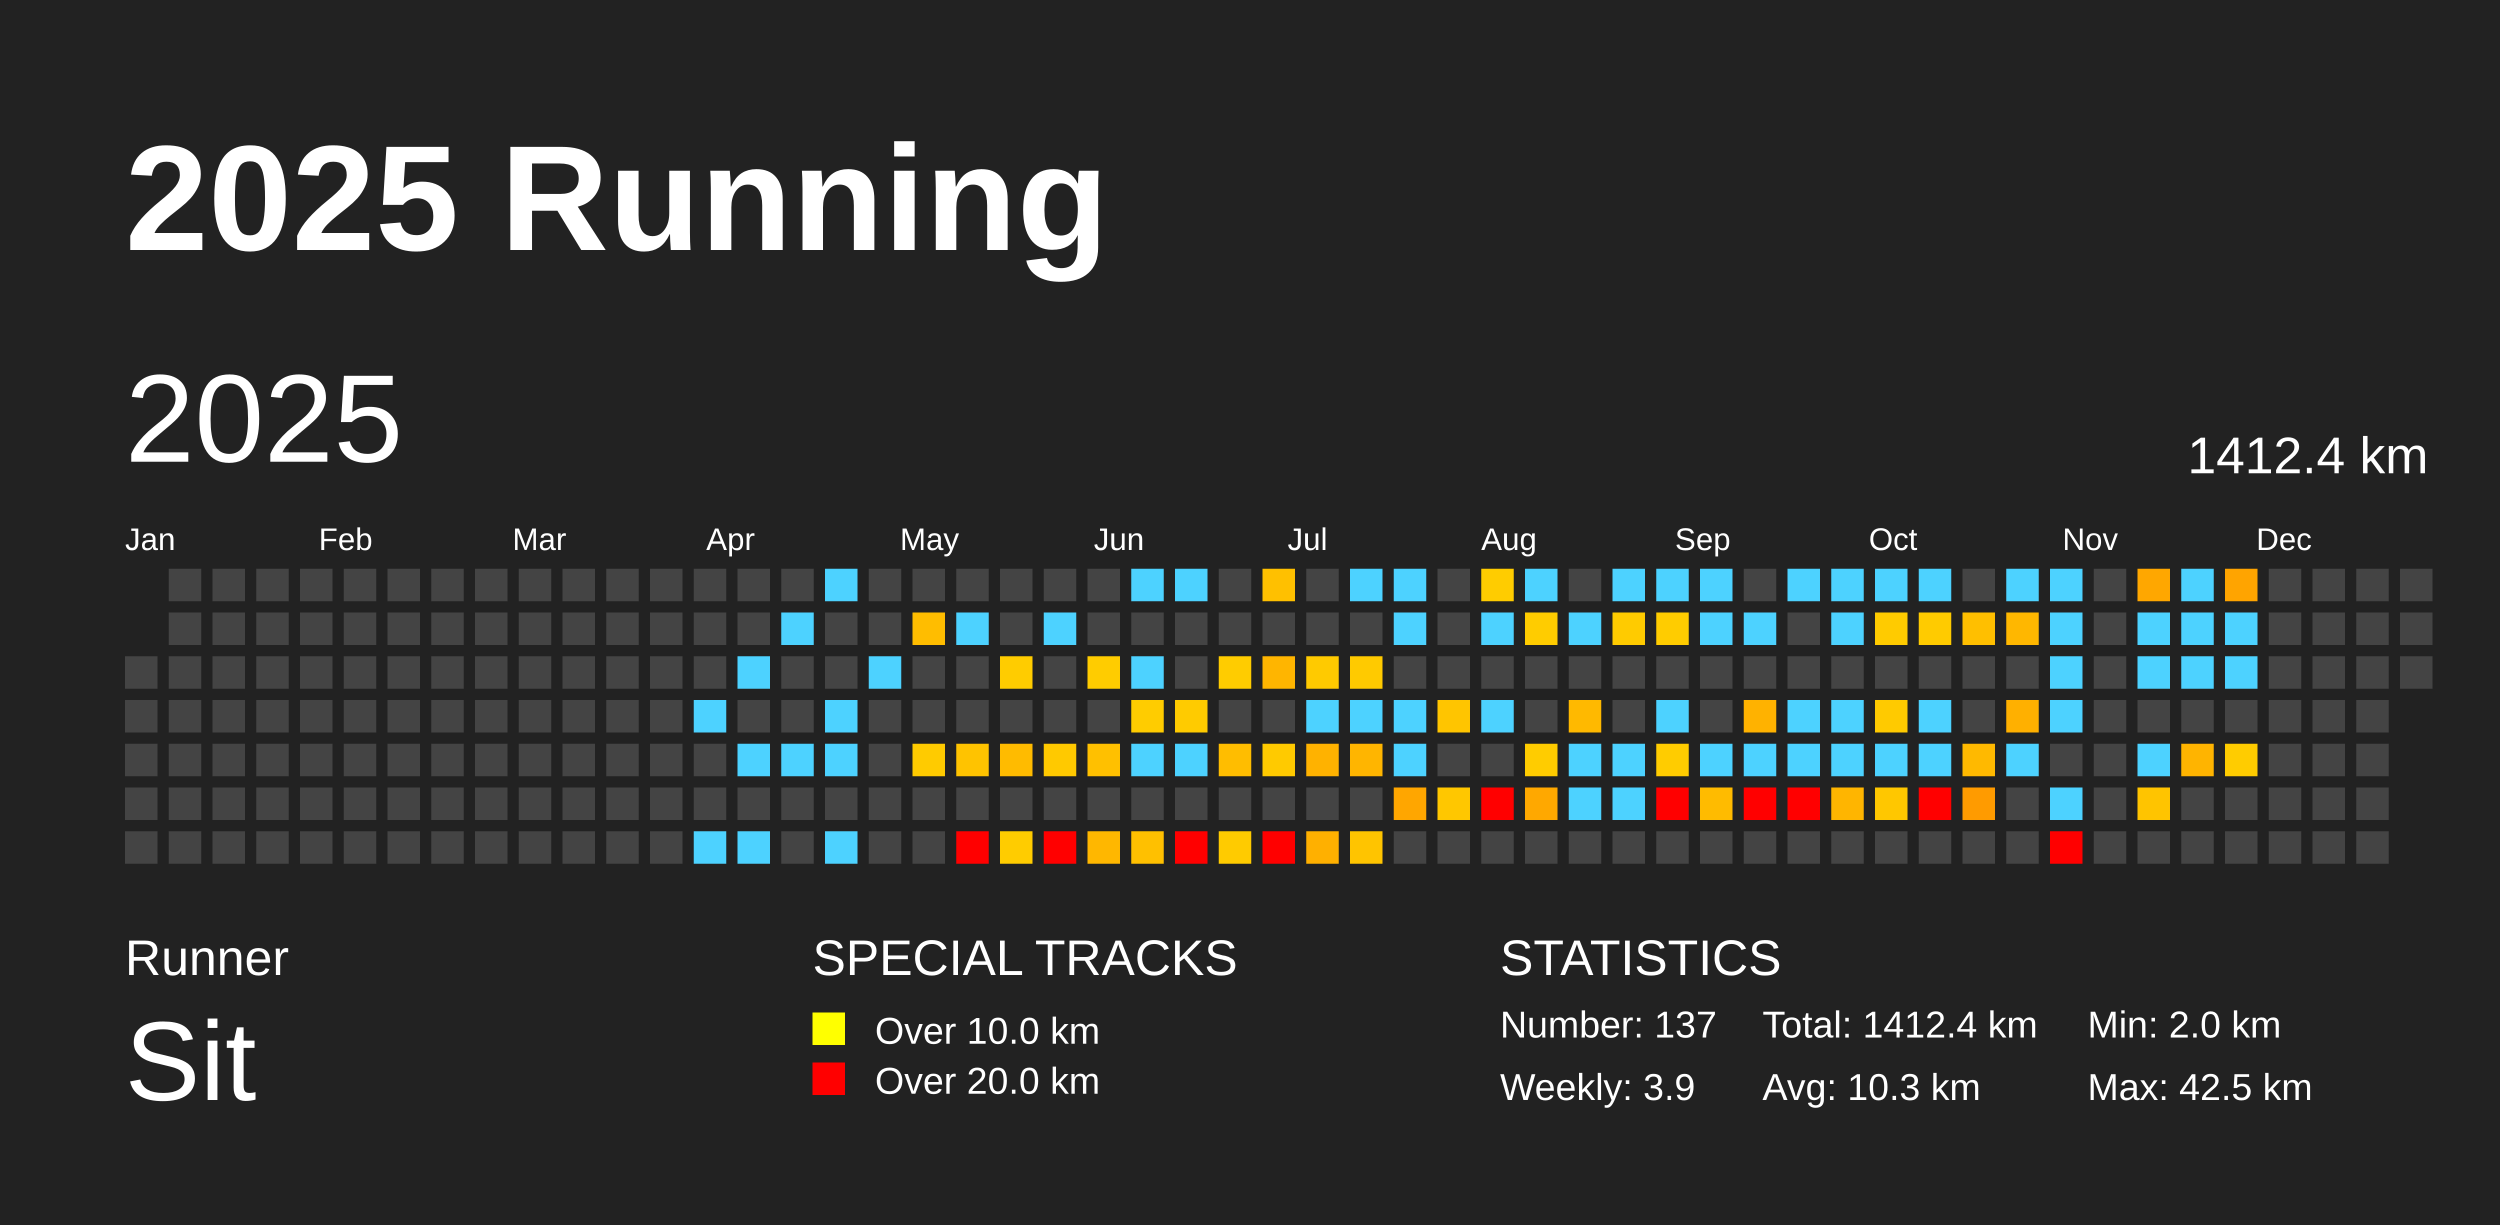
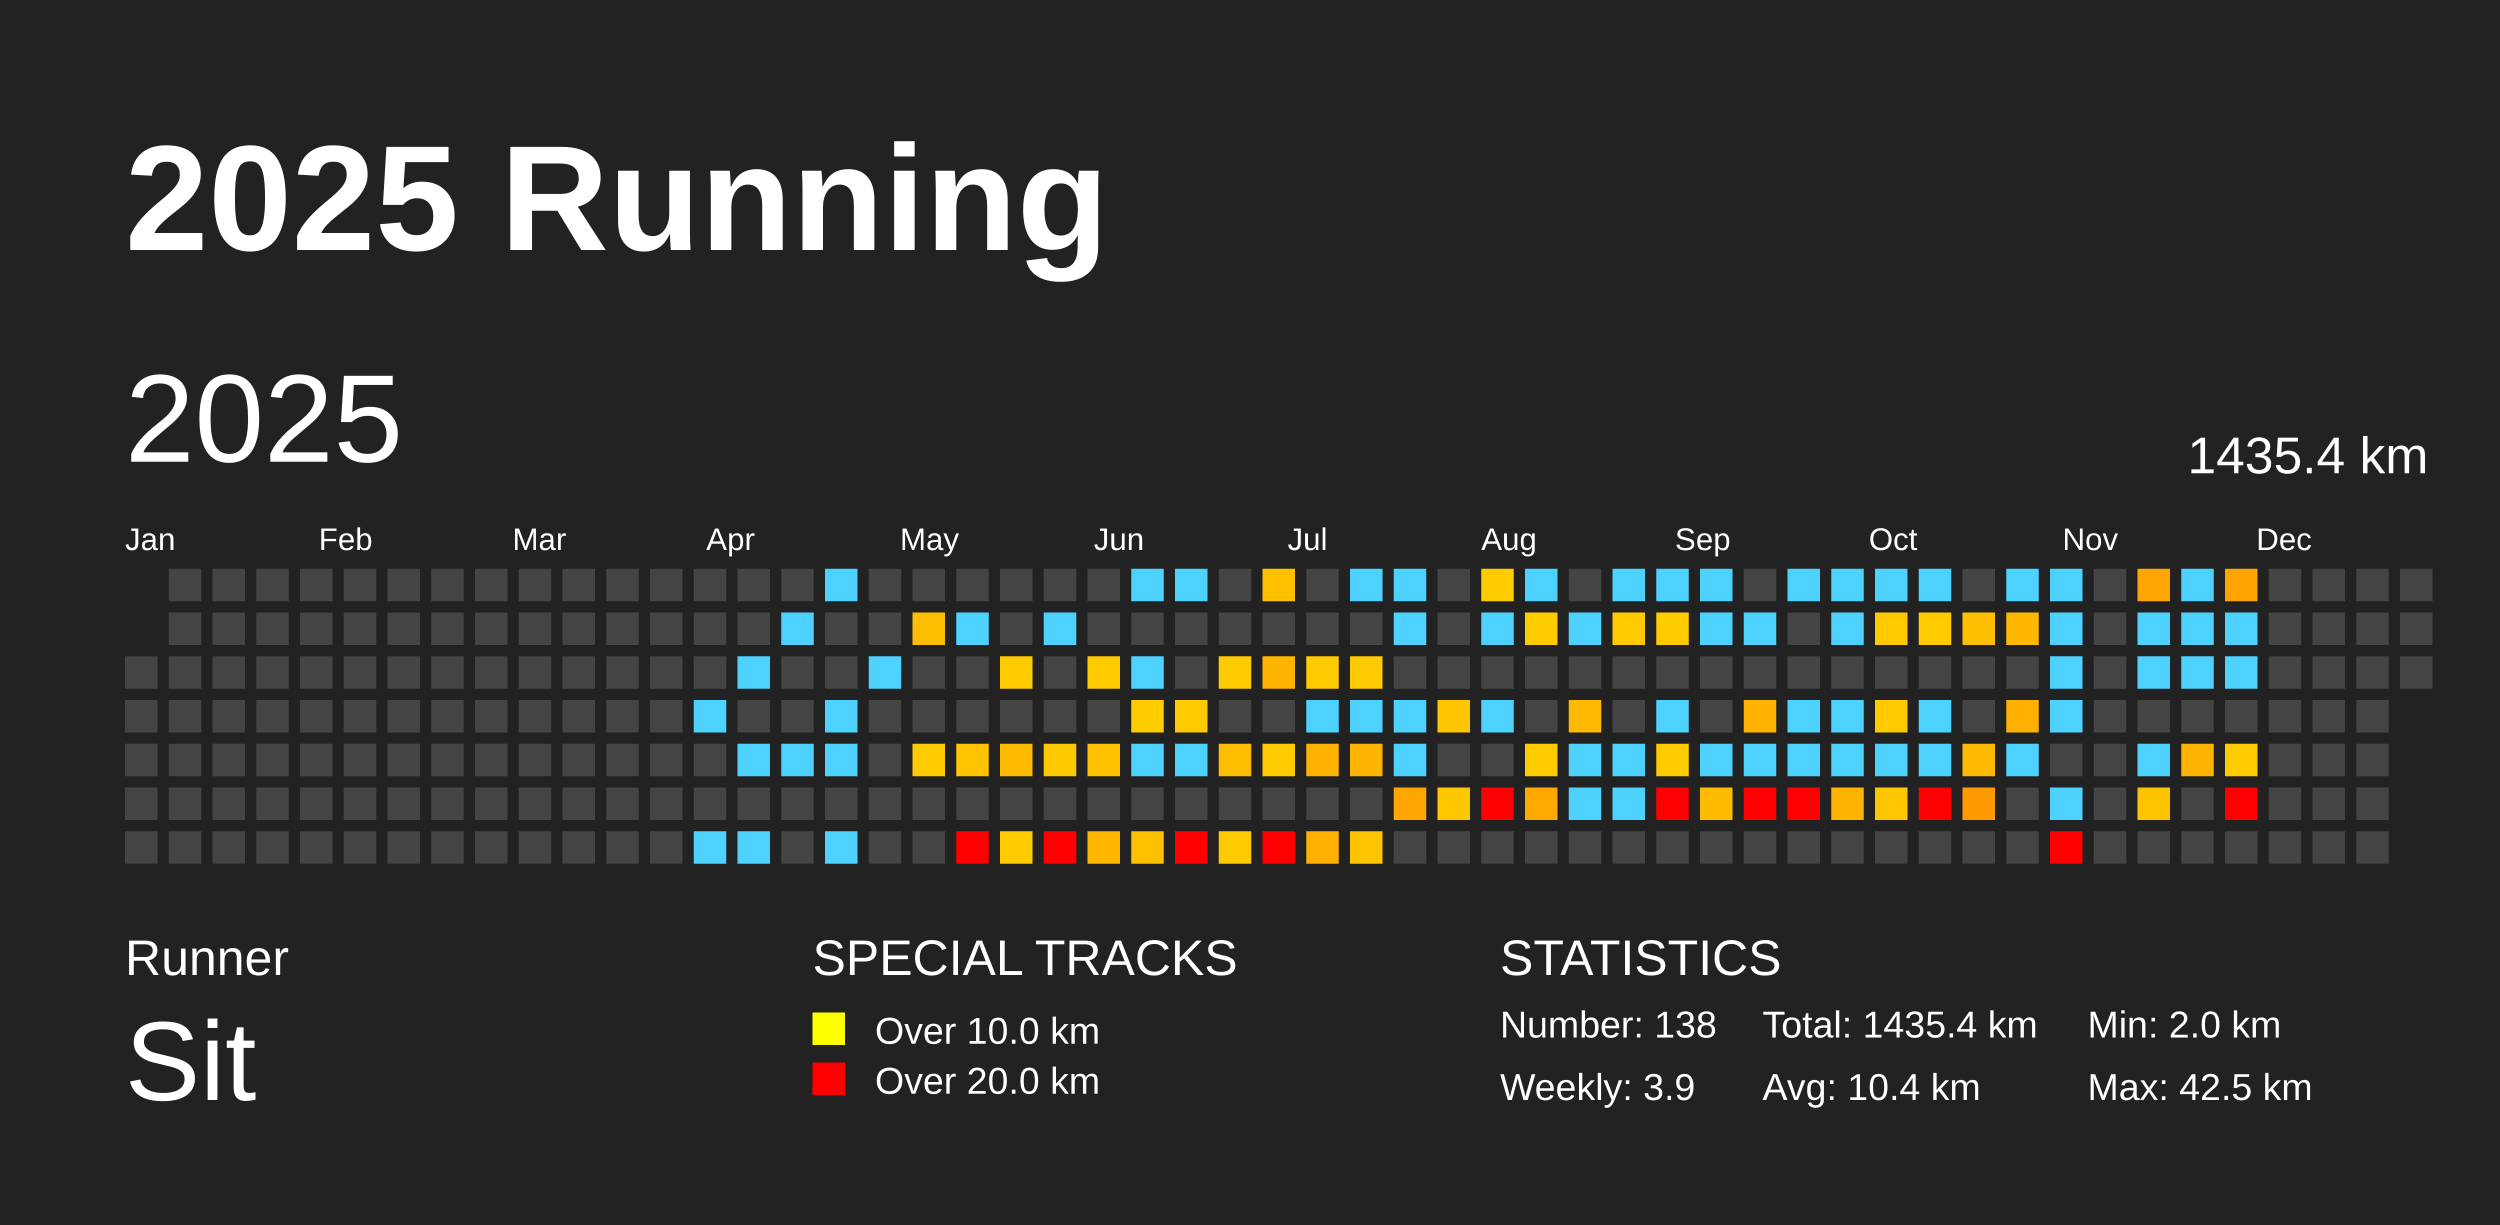
<svg xmlns="http://www.w3.org/2000/svg" baseProfile="full" height="98mm" version="1.1" viewBox="0,0,200,98" width="200mm">
  <defs />
  <rect fill="#222222" height="98" width="200" x="0" y="0" />
  <text fill="#FFFFFF" style="font-size:12px; font-family:Arial; font-weight:bold;" x="10" y="20">2025 Running</text>
  <text fill="#FFFFFF" style="font-size:4px; font-family:Arial" x="10" y="78">Runner</text>
  <text fill="#FFFFFF" style="font-size:9px; font-family:Arial" x="10" y="88">Sit</text>
  <text fill="#FFFFFF" style="font-size:4px; font-family:Arial" x="65" y="78">SPECIAL TRACKS</text>
  <rect fill="yellow" height="2.6" width="2.6" x="65" y="81" />
  <text fill="#FFFFFF" style="font-size:3px; font-family:Arial" x="70" y="83.5">Over 10.0 km</text>
  <rect fill="red" height="2.6" width="2.6" x="65" y="85" />
  <text fill="#FFFFFF" style="font-size:3px; font-family:Arial" x="70" y="87.5">Over 20.0 km</text>
  <text fill="#FFFFFF" style="font-size:4px; font-family:Arial" x="120" y="78">STATISTICS</text>
-   <text fill="#FFFFFF" style="font-size:3px; font-family:Arial" x="120" y="83">Number: 137</text>
+   <text fill="#FFFFFF" style="font-size:3px; font-family:Arial" x="120" y="83">Number: 138</text>
  <text fill="#FFFFFF" style="font-size:3px; font-family:Arial" x="120" y="88">Weekly: 3.9</text>
-   <text fill="#FFFFFF" style="font-size:3px; font-family:Arial" x="141" y="83">Total: 1412.4 km</text>
-   <text fill="#FFFFFF" style="font-size:3px; font-family:Arial" x="141" y="88">Avg: 10.3 km</text>
+   <text fill="#FFFFFF" style="font-size:3px; font-family:Arial" x="141" y="83">Total: 1435.4 km</text>
+   <text fill="#FFFFFF" style="font-size:3px; font-family:Arial" x="141" y="88">Avg: 10.4 km</text>
  <text fill="#FFFFFF" style="font-size:3px; font-family:Arial" x="167" y="83">Min: 2.0 km</text>
  <text fill="#FFFFFF" style="font-size:3px; font-family:Arial" x="167" y="88">Max: 42.5 km</text>
  <text dominant-baseline="hanging" fill="#FFFFFF" style="font-size:10.0px; font-family:Arial;" x="10" y="30">2025</text>
-   <text dominant-baseline="hanging" fill="#FFFFFF" style="font-size:4.125px; font-family:Arial;" x="175" y="35">1412.4 km</text>
+   <text dominant-baseline="hanging" fill="#FFFFFF" style="font-size:4.125px; font-family:Arial;" x="175" y="35">1435.4 km</text>
  <text fill="#FFFFFF" style="font-size:2.5px; font-family:Arial" x="10.0" y="44">Jan</text>
  <text fill="#FFFFFF" style="font-size:2.5px; font-family:Arial" x="25.5" y="44">Feb</text>
  <text fill="#FFFFFF" style="font-size:2.5px; font-family:Arial" x="41.0" y="44">Mar</text>
  <text fill="#FFFFFF" style="font-size:2.5px; font-family:Arial" x="56.5" y="44">Apr</text>
  <text fill="#FFFFFF" style="font-size:2.5px; font-family:Arial" x="72.0" y="44">May</text>
  <text fill="#FFFFFF" style="font-size:2.5px; font-family:Arial" x="87.5" y="44">Jun</text>
  <text fill="#FFFFFF" style="font-size:2.5px; font-family:Arial" x="103.0" y="44">Jul</text>
  <text fill="#FFFFFF" style="font-size:2.5px; font-family:Arial" x="118.5" y="44">Aug</text>
  <text fill="#FFFFFF" style="font-size:2.5px; font-family:Arial" x="134.0" y="44">Sep</text>
  <text fill="#FFFFFF" style="font-size:2.5px; font-family:Arial" x="149.5" y="44">Oct</text>
  <text fill="#FFFFFF" style="font-size:2.5px; font-family:Arial" x="165.0" y="44">Nov</text>
  <text fill="#FFFFFF" style="font-size:2.5px; font-family:Arial" x="180.5" y="44">Dec</text>
  <rect fill="#444444" height="2.6" width="2.6" x="10.0" y="52.5" />
  <rect fill="#444444" height="2.6" width="2.6" x="10.0" y="56.0" />
  <rect fill="#444444" height="2.6" width="2.6" x="10.0" y="59.5" />
  <rect fill="#444444" height="2.6" width="2.6" x="10.0" y="63.0" />
  <rect fill="#444444" height="2.6" width="2.6" x="10.0" y="66.5" />
  <rect fill="#444444" height="2.6" width="2.6" x="13.5" y="45.5" />
  <rect fill="#444444" height="2.6" width="2.6" x="13.5" y="49.0" />
  <rect fill="#444444" height="2.6" width="2.6" x="13.5" y="52.5" />
  <rect fill="#444444" height="2.6" width="2.6" x="13.5" y="56.0" />
  <rect fill="#444444" height="2.6" width="2.6" x="13.5" y="59.5" />
  <rect fill="#444444" height="2.6" width="2.6" x="13.5" y="63.0" />
  <rect fill="#444444" height="2.6" width="2.6" x="13.5" y="66.5" />
  <rect fill="#444444" height="2.6" width="2.6" x="17.0" y="45.5" />
  <rect fill="#444444" height="2.6" width="2.6" x="17.0" y="49.0" />
  <rect fill="#444444" height="2.6" width="2.6" x="17.0" y="52.5" />
  <rect fill="#444444" height="2.6" width="2.6" x="17.0" y="56.0" />
  <rect fill="#444444" height="2.6" width="2.6" x="17.0" y="59.5" />
  <rect fill="#444444" height="2.6" width="2.6" x="17.0" y="63.0" />
  <rect fill="#444444" height="2.6" width="2.6" x="17.0" y="66.5" />
  <rect fill="#444444" height="2.6" width="2.6" x="20.5" y="45.5" />
  <rect fill="#444444" height="2.6" width="2.6" x="20.5" y="49.0" />
  <rect fill="#444444" height="2.6" width="2.6" x="20.5" y="52.5" />
  <rect fill="#444444" height="2.6" width="2.6" x="20.5" y="56.0" />
  <rect fill="#444444" height="2.6" width="2.6" x="20.5" y="59.5" />
  <rect fill="#444444" height="2.6" width="2.6" x="20.5" y="63.0" />
  <rect fill="#444444" height="2.6" width="2.6" x="20.5" y="66.5" />
  <rect fill="#444444" height="2.6" width="2.6" x="24.0" y="45.5" />
  <rect fill="#444444" height="2.6" width="2.6" x="24.0" y="49.0" />
  <rect fill="#444444" height="2.6" width="2.6" x="24.0" y="52.5" />
  <rect fill="#444444" height="2.6" width="2.6" x="24.0" y="56.0" />
  <rect fill="#444444" height="2.6" width="2.6" x="24.0" y="59.5" />
  <rect fill="#444444" height="2.6" width="2.6" x="24.0" y="63.0" />
  <rect fill="#444444" height="2.6" width="2.6" x="24.0" y="66.5" />
  <rect fill="#444444" height="2.6" width="2.6" x="27.5" y="45.5" />
  <rect fill="#444444" height="2.6" width="2.6" x="27.5" y="49.0" />
  <rect fill="#444444" height="2.6" width="2.6" x="27.5" y="52.5" />
  <rect fill="#444444" height="2.6" width="2.6" x="27.5" y="56.0" />
  <rect fill="#444444" height="2.6" width="2.6" x="27.5" y="59.5" />
  <rect fill="#444444" height="2.6" width="2.6" x="27.5" y="63.0" />
  <rect fill="#444444" height="2.6" width="2.6" x="27.5" y="66.5" />
  <rect fill="#444444" height="2.6" width="2.6" x="31.0" y="45.5" />
  <rect fill="#444444" height="2.6" width="2.6" x="31.0" y="49.0" />
  <rect fill="#444444" height="2.6" width="2.6" x="31.0" y="52.5" />
  <rect fill="#444444" height="2.6" width="2.6" x="31.0" y="56.0" />
  <rect fill="#444444" height="2.6" width="2.6" x="31.0" y="59.5" />
  <rect fill="#444444" height="2.6" width="2.6" x="31.0" y="63.0" />
  <rect fill="#444444" height="2.6" width="2.6" x="31.0" y="66.5" />
  <rect fill="#444444" height="2.6" width="2.6" x="34.5" y="45.5" />
  <rect fill="#444444" height="2.6" width="2.6" x="34.5" y="49.0" />
  <rect fill="#444444" height="2.6" width="2.6" x="34.5" y="52.5" />
  <rect fill="#444444" height="2.6" width="2.6" x="34.5" y="56.0" />
  <rect fill="#444444" height="2.6" width="2.6" x="34.5" y="59.5" />
  <rect fill="#444444" height="2.6" width="2.6" x="34.5" y="63.0" />
  <rect fill="#444444" height="2.6" width="2.6" x="34.5" y="66.5" />
  <rect fill="#444444" height="2.6" width="2.6" x="38.0" y="45.5" />
  <rect fill="#444444" height="2.6" width="2.6" x="38.0" y="49.0" />
  <rect fill="#444444" height="2.6" width="2.6" x="38.0" y="52.5" />
  <rect fill="#444444" height="2.6" width="2.6" x="38.0" y="56.0" />
  <rect fill="#444444" height="2.6" width="2.6" x="38.0" y="59.5" />
  <rect fill="#444444" height="2.6" width="2.6" x="38.0" y="63.0" />
  <rect fill="#444444" height="2.6" width="2.6" x="38.0" y="66.5" />
  <rect fill="#444444" height="2.6" width="2.6" x="41.5" y="45.5" />
  <rect fill="#444444" height="2.6" width="2.6" x="41.5" y="49.0" />
  <rect fill="#444444" height="2.6" width="2.6" x="41.5" y="52.5" />
  <rect fill="#444444" height="2.6" width="2.6" x="41.5" y="56.0" />
  <rect fill="#444444" height="2.6" width="2.6" x="41.5" y="59.5" />
  <rect fill="#444444" height="2.6" width="2.6" x="41.5" y="63.0" />
  <rect fill="#444444" height="2.6" width="2.6" x="41.5" y="66.5" />
  <rect fill="#444444" height="2.6" width="2.6" x="45.0" y="45.5" />
  <rect fill="#444444" height="2.6" width="2.6" x="45.0" y="49.0" />
  <rect fill="#444444" height="2.6" width="2.6" x="45.0" y="52.5" />
  <rect fill="#444444" height="2.6" width="2.6" x="45.0" y="56.0" />
  <rect fill="#444444" height="2.6" width="2.6" x="45.0" y="59.5" />
  <rect fill="#444444" height="2.6" width="2.6" x="45.0" y="63.0" />
  <rect fill="#444444" height="2.6" width="2.6" x="45.0" y="66.5" />
  <rect fill="#444444" height="2.6" width="2.6" x="48.5" y="45.5" />
  <rect fill="#444444" height="2.6" width="2.6" x="48.5" y="49.0" />
  <rect fill="#444444" height="2.6" width="2.6" x="48.5" y="52.5" />
  <rect fill="#444444" height="2.6" width="2.6" x="48.5" y="56.0" />
  <rect fill="#444444" height="2.6" width="2.6" x="48.5" y="59.5" />
  <rect fill="#444444" height="2.6" width="2.6" x="48.5" y="63.0" />
  <rect fill="#444444" height="2.6" width="2.6" x="48.5" y="66.5" />
  <rect fill="#444444" height="2.6" width="2.6" x="52.0" y="45.5" />
  <rect fill="#444444" height="2.6" width="2.6" x="52.0" y="49.0" />
  <rect fill="#444444" height="2.6" width="2.6" x="52.0" y="52.5" />
  <rect fill="#444444" height="2.6" width="2.6" x="52.0" y="56.0" />
  <rect fill="#444444" height="2.6" width="2.6" x="52.0" y="59.5" />
  <rect fill="#444444" height="2.6" width="2.6" x="52.0" y="63.0" />
  <rect fill="#444444" height="2.6" width="2.6" x="52.0" y="66.5" />
  <rect fill="#444444" height="2.6" width="2.6" x="55.5" y="45.5" />
  <rect fill="#444444" height="2.6" width="2.6" x="55.5" y="49.0" />
  <rect fill="#444444" height="2.6" width="2.6" x="55.5" y="52.5" />
  <rect fill="#4dd2ff" height="2.6" width="2.6" x="55.5" y="56.0" />
  <rect fill="#444444" height="2.6" width="2.6" x="55.5" y="59.5" />
  <rect fill="#444444" height="2.6" width="2.6" x="55.5" y="63.0" />
  <rect fill="#4dd2ff" height="2.6" width="2.6" x="55.5" y="66.5" />
  <rect fill="#444444" height="2.6" width="2.6" x="59.0" y="45.5" />
  <rect fill="#444444" height="2.6" width="2.6" x="59.0" y="49.0" />
  <rect fill="#4dd2ff" height="2.6" width="2.6" x="59.0" y="52.5" />
  <rect fill="#444444" height="2.6" width="2.6" x="59.0" y="56.0" />
  <rect fill="#4dd2ff" height="2.6" width="2.6" x="59.0" y="59.5" />
  <rect fill="#444444" height="2.6" width="2.6" x="59.0" y="63.0" />
  <rect fill="#4dd2ff" height="2.6" width="2.6" x="59.0" y="66.5" />
  <rect fill="#444444" height="2.6" width="2.6" x="62.5" y="45.5" />
  <rect fill="#4dd2ff" height="2.6" width="2.6" x="62.5" y="49.0" />
  <rect fill="#444444" height="2.6" width="2.6" x="62.5" y="52.5" />
  <rect fill="#444444" height="2.6" width="2.6" x="62.5" y="56.0" />
  <rect fill="#4dd2ff" height="2.6" width="2.6" x="62.5" y="59.5" />
  <rect fill="#444444" height="2.6" width="2.6" x="62.5" y="63.0" />
  <rect fill="#444444" height="2.6" width="2.6" x="62.5" y="66.5" />
  <rect fill="#4dd2ff" height="2.6" width="2.6" x="66.0" y="45.5" />
  <rect fill="#444444" height="2.6" width="2.6" x="66.0" y="49.0" />
  <rect fill="#444444" height="2.6" width="2.6" x="66.0" y="52.5" />
  <rect fill="#4dd2ff" height="2.6" width="2.6" x="66.0" y="56.0" />
  <rect fill="#4dd2ff" height="2.6" width="2.6" x="66.0" y="59.5" />
  <rect fill="#444444" height="2.6" width="2.6" x="66.0" y="63.0" />
  <rect fill="#4dd2ff" height="2.6" width="2.6" x="66.0" y="66.5" />
  <rect fill="#444444" height="2.6" width="2.6" x="69.5" y="45.5" />
  <rect fill="#444444" height="2.6" width="2.6" x="69.5" y="49.0" />
  <rect fill="#4dd2ff" height="2.6" width="2.6" x="69.5" y="52.5" />
  <rect fill="#444444" height="2.6" width="2.6" x="69.5" y="56.0" />
  <rect fill="#444444" height="2.6" width="2.6" x="69.5" y="59.5" />
  <rect fill="#444444" height="2.6" width="2.6" x="69.5" y="63.0" />
  <rect fill="#444444" height="2.6" width="2.6" x="69.5" y="66.5" />
  <rect fill="#444444" height="2.6" width="2.6" x="73.0" y="45.5" />
  <rect fill="#ffbd00" height="2.6" width="2.6" x="73.0" y="49.0" />
  <rect fill="#444444" height="2.6" width="2.6" x="73.0" y="52.5" />
  <rect fill="#444444" height="2.6" width="2.6" x="73.0" y="56.0" />
  <rect fill="#ffcb00" height="2.6" width="2.6" x="73.0" y="59.5" />
  <rect fill="#444444" height="2.6" width="2.6" x="73.0" y="63.0" />
  <rect fill="#444444" height="2.6" width="2.6" x="73.0" y="66.5" />
  <rect fill="#444444" height="2.6" width="2.6" x="76.5" y="45.5" />
  <rect fill="#4dd2ff" height="2.6" width="2.6" x="76.5" y="49.0" />
  <rect fill="#444444" height="2.6" width="2.6" x="76.5" y="52.5" />
  <rect fill="#444444" height="2.6" width="2.6" x="76.5" y="56.0" />
  <rect fill="#ffc300" height="2.6" width="2.6" x="76.5" y="59.5" />
  <rect fill="#444444" height="2.6" width="2.6" x="76.5" y="63.0" />
  <rect fill="red" height="2.6" width="2.6" x="76.5" y="66.5" />
  <rect fill="#444444" height="2.6" width="2.6" x="80.0" y="45.5" />
  <rect fill="#444444" height="2.6" width="2.6" x="80.0" y="49.0" />
  <rect fill="#ffcc00" height="2.6" width="2.6" x="80.0" y="52.5" />
  <rect fill="#444444" height="2.6" width="2.6" x="80.0" y="56.0" />
  <rect fill="#ffbb00" height="2.6" width="2.6" x="80.0" y="59.5" />
  <rect fill="#444444" height="2.6" width="2.6" x="80.0" y="63.0" />
  <rect fill="#ffcc00" height="2.6" width="2.6" x="80.0" y="66.5" />
  <rect fill="#444444" height="2.6" width="2.6" x="83.5" y="45.5" />
  <rect fill="#4dd2ff" height="2.6" width="2.6" x="83.5" y="49.0" />
  <rect fill="#444444" height="2.6" width="2.6" x="83.5" y="52.5" />
  <rect fill="#444444" height="2.6" width="2.6" x="83.5" y="56.0" />
  <rect fill="#ffc900" height="2.6" width="2.6" x="83.5" y="59.5" />
  <rect fill="#444444" height="2.6" width="2.6" x="83.5" y="63.0" />
  <rect fill="red" height="2.6" width="2.6" x="83.5" y="66.5" />
  <rect fill="#444444" height="2.6" width="2.6" x="87.0" y="45.5" />
  <rect fill="#444444" height="2.6" width="2.6" x="87.0" y="49.0" />
  <rect fill="#ffcc00" height="2.6" width="2.6" x="87.0" y="52.5" />
  <rect fill="#444444" height="2.6" width="2.6" x="87.0" y="56.0" />
  <rect fill="#ffc000" height="2.6" width="2.6" x="87.0" y="59.5" />
  <rect fill="#444444" height="2.6" width="2.6" x="87.0" y="63.0" />
  <rect fill="#ffb700" height="2.6" width="2.6" x="87.0" y="66.5" />
  <rect fill="#4dd2ff" height="2.6" width="2.6" x="90.5" y="45.5" />
  <rect fill="#444444" height="2.6" width="2.6" x="90.5" y="49.0" />
  <rect fill="#4dd2ff" height="2.6" width="2.6" x="90.5" y="52.5" />
  <rect fill="#ffcc00" height="2.6" width="2.6" x="90.5" y="56.0" />
  <rect fill="#4dd2ff" height="2.6" width="2.6" x="90.5" y="59.5" />
  <rect fill="#444444" height="2.6" width="2.6" x="90.5" y="63.0" />
  <rect fill="#ffc000" height="2.6" width="2.6" x="90.5" y="66.5" />
  <rect fill="#4dd2ff" height="2.6" width="2.6" x="94.0" y="45.5" />
  <rect fill="#444444" height="2.6" width="2.6" x="94.0" y="49.0" />
  <rect fill="#444444" height="2.6" width="2.6" x="94.0" y="52.5" />
  <rect fill="#ffcb00" height="2.6" width="2.6" x="94.0" y="56.0" />
  <rect fill="#4dd2ff" height="2.6" width="2.6" x="94.0" y="59.5" />
  <rect fill="#444444" height="2.6" width="2.6" x="94.0" y="63.0" />
  <rect fill="red" height="2.6" width="2.6" x="94.0" y="66.5" />
  <rect fill="#444444" height="2.6" width="2.6" x="97.5" y="45.5" />
  <rect fill="#444444" height="2.6" width="2.6" x="97.5" y="49.0" />
  <rect fill="#ffcc00" height="2.6" width="2.6" x="97.5" y="52.5" />
  <rect fill="#444444" height="2.6" width="2.6" x="97.5" y="56.0" />
  <rect fill="#ffbd00" height="2.6" width="2.6" x="97.5" y="59.5" />
  <rect fill="#444444" height="2.6" width="2.6" x="97.5" y="63.0" />
  <rect fill="#ffcb00" height="2.6" width="2.6" x="97.5" y="66.5" />
  <rect fill="#ffc000" height="2.6" width="2.6" x="101.0" y="45.5" />
  <rect fill="#444444" height="2.6" width="2.6" x="101.0" y="49.0" />
  <rect fill="#ffb500" height="2.6" width="2.6" x="101.0" y="52.5" />
  <rect fill="#444444" height="2.6" width="2.6" x="101.0" y="56.0" />
  <rect fill="#ffca00" height="2.6" width="2.6" x="101.0" y="59.5" />
  <rect fill="#444444" height="2.6" width="2.6" x="101.0" y="63.0" />
  <rect fill="red" height="2.6" width="2.6" x="101.0" y="66.5" />
  <rect fill="#444444" height="2.6" width="2.6" x="104.5" y="45.5" />
  <rect fill="#444444" height="2.6" width="2.6" x="104.5" y="49.0" />
  <rect fill="#ffca00" height="2.6" width="2.6" x="104.5" y="52.5" />
  <rect fill="#4dd2ff" height="2.6" width="2.6" x="104.5" y="56.0" />
  <rect fill="#ffb200" height="2.6" width="2.6" x="104.5" y="59.5" />
  <rect fill="#444444" height="2.6" width="2.6" x="104.5" y="63.0" />
  <rect fill="#ffb000" height="2.6" width="2.6" x="104.5" y="66.5" />
  <rect fill="#4dd2ff" height="2.6" width="2.6" x="108.0" y="45.5" />
  <rect fill="#444444" height="2.6" width="2.6" x="108.0" y="49.0" />
  <rect fill="#ffca00" height="2.6" width="2.6" x="108.0" y="52.5" />
  <rect fill="#4dd2ff" height="2.6" width="2.6" x="108.0" y="56.0" />
  <rect fill="#ffb500" height="2.6" width="2.6" x="108.0" y="59.5" />
  <rect fill="#444444" height="2.6" width="2.6" x="108.0" y="63.0" />
  <rect fill="#ffc400" height="2.6" width="2.6" x="108.0" y="66.5" />
  <rect fill="#4dd2ff" height="2.6" width="2.6" x="111.5" y="45.5" />
  <rect fill="#4dd2ff" height="2.6" width="2.6" x="111.5" y="49.0" />
  <rect fill="#444444" height="2.6" width="2.6" x="111.5" y="52.5" />
  <rect fill="#4dd2ff" height="2.6" width="2.6" x="111.5" y="56.0" />
  <rect fill="#4dd2ff" height="2.6" width="2.6" x="111.5" y="59.5" />
  <rect fill="#ffa600" height="2.6" width="2.6" x="111.5" y="63.0" />
  <rect fill="#444444" height="2.6" width="2.6" x="111.5" y="66.5" />
  <rect fill="#444444" height="2.6" width="2.6" x="115.0" y="45.5" />
  <rect fill="#444444" height="2.6" width="2.6" x="115.0" y="49.0" />
  <rect fill="#444444" height="2.6" width="2.6" x="115.0" y="52.5" />
  <rect fill="#ffc500" height="2.6" width="2.6" x="115.0" y="56.0" />
  <rect fill="#444444" height="2.6" width="2.6" x="115.0" y="59.5" />
  <rect fill="#ffc700" height="2.6" width="2.6" x="115.0" y="63.0" />
  <rect fill="#444444" height="2.6" width="2.6" x="115.0" y="66.5" />
  <rect fill="#ffcc00" height="2.6" width="2.6" x="118.5" y="45.5" />
  <rect fill="#4dd2ff" height="2.6" width="2.6" x="118.5" y="49.0" />
  <rect fill="#444444" height="2.6" width="2.6" x="118.5" y="52.5" />
  <rect fill="#4dd2ff" height="2.6" width="2.6" x="118.5" y="56.0" />
  <rect fill="#444444" height="2.6" width="2.6" x="118.5" y="59.5" />
  <rect fill="red" height="2.6" width="2.6" x="118.5" y="63.0" />
  <rect fill="#444444" height="2.6" width="2.6" x="118.5" y="66.5" />
  <rect fill="#4dd2ff" height="2.6" width="2.6" x="122.0" y="45.5" />
  <rect fill="#ffcc00" height="2.6" width="2.6" x="122.0" y="49.0" />
  <rect fill="#444444" height="2.6" width="2.6" x="122.0" y="52.5" />
  <rect fill="#444444" height="2.6" width="2.6" x="122.0" y="56.0" />
  <rect fill="#ffcc00" height="2.6" width="2.6" x="122.0" y="59.5" />
  <rect fill="#ffa800" height="2.6" width="2.6" x="122.0" y="63.0" />
  <rect fill="#444444" height="2.6" width="2.6" x="122.0" y="66.5" />
  <rect fill="#444444" height="2.6" width="2.6" x="125.5" y="45.5" />
  <rect fill="#4dd2ff" height="2.6" width="2.6" x="125.5" y="49.0" />
  <rect fill="#444444" height="2.6" width="2.6" x="125.5" y="52.5" />
  <rect fill="#ffb900" height="2.6" width="2.6" x="125.5" y="56.0" />
  <rect fill="#4dd2ff" height="2.6" width="2.6" x="125.5" y="59.5" />
  <rect fill="#4dd2ff" height="2.6" width="2.6" x="125.5" y="63.0" />
  <rect fill="#444444" height="2.6" width="2.6" x="125.5" y="66.5" />
  <rect fill="#4dd2ff" height="2.6" width="2.6" x="129.0" y="45.5" />
  <rect fill="#ffcb00" height="2.6" width="2.6" x="129.0" y="49.0" />
  <rect fill="#444444" height="2.6" width="2.6" x="129.0" y="52.5" />
  <rect fill="#444444" height="2.6" width="2.6" x="129.0" y="56.0" />
  <rect fill="#4dd2ff" height="2.6" width="2.6" x="129.0" y="59.5" />
  <rect fill="#4dd2ff" height="2.6" width="2.6" x="129.0" y="63.0" />
  <rect fill="#444444" height="2.6" width="2.6" x="129.0" y="66.5" />
  <rect fill="#4dd2ff" height="2.6" width="2.6" x="132.5" y="45.5" />
  <rect fill="#ffcc00" height="2.6" width="2.6" x="132.5" y="49.0" />
  <rect fill="#444444" height="2.6" width="2.6" x="132.5" y="52.5" />
  <rect fill="#4dd2ff" height="2.6" width="2.6" x="132.5" y="56.0" />
  <rect fill="#ffcc00" height="2.6" width="2.6" x="132.5" y="59.5" />
  <rect fill="red" height="2.6" width="2.6" x="132.5" y="63.0" />
  <rect fill="#444444" height="2.6" width="2.6" x="132.5" y="66.5" />
  <rect fill="#4dd2ff" height="2.6" width="2.6" x="136.0" y="45.5" />
  <rect fill="#4dd2ff" height="2.6" width="2.6" x="136.0" y="49.0" />
  <rect fill="#444444" height="2.6" width="2.6" x="136.0" y="52.5" />
  <rect fill="#444444" height="2.6" width="2.6" x="136.0" y="56.0" />
  <rect fill="#4dd2ff" height="2.6" width="2.6" x="136.0" y="59.5" />
  <rect fill="#ffbb00" height="2.6" width="2.6" x="136.0" y="63.0" />
  <rect fill="#444444" height="2.6" width="2.6" x="136.0" y="66.5" />
  <rect fill="#444444" height="2.6" width="2.6" x="139.5" y="45.5" />
  <rect fill="#4dd2ff" height="2.6" width="2.6" x="139.5" y="49.0" />
  <rect fill="#444444" height="2.6" width="2.6" x="139.5" y="52.5" />
  <rect fill="#ffb200" height="2.6" width="2.6" x="139.5" y="56.0" />
  <rect fill="#4dd2ff" height="2.6" width="2.6" x="139.5" y="59.5" />
  <rect fill="red" height="2.6" width="2.6" x="139.5" y="63.0" />
  <rect fill="#444444" height="2.6" width="2.6" x="139.5" y="66.5" />
  <rect fill="#4dd2ff" height="2.6" width="2.6" x="143.0" y="45.5" />
  <rect fill="#444444" height="2.6" width="2.6" x="143.0" y="49.0" />
  <rect fill="#444444" height="2.6" width="2.6" x="143.0" y="52.5" />
  <rect fill="#4dd2ff" height="2.6" width="2.6" x="143.0" y="56.0" />
  <rect fill="#4dd2ff" height="2.6" width="2.6" x="143.0" y="59.5" />
  <rect fill="red" height="2.6" width="2.6" x="143.0" y="63.0" />
  <rect fill="#444444" height="2.6" width="2.6" x="143.0" y="66.5" />
  <rect fill="#4dd2ff" height="2.6" width="2.6" x="146.5" y="45.5" />
  <rect fill="#4dd2ff" height="2.6" width="2.6" x="146.5" y="49.0" />
  <rect fill="#444444" height="2.6" width="2.6" x="146.5" y="52.5" />
  <rect fill="#4dd2ff" height="2.6" width="2.6" x="146.5" y="56.0" />
  <rect fill="#4dd2ff" height="2.6" width="2.6" x="146.5" y="59.5" />
  <rect fill="#ffb500" height="2.6" width="2.6" x="146.5" y="63.0" />
  <rect fill="#444444" height="2.6" width="2.6" x="146.5" y="66.5" />
  <rect fill="#4dd2ff" height="2.6" width="2.6" x="150.0" y="45.5" />
  <rect fill="#ffcb00" height="2.6" width="2.6" x="150.0" y="49.0" />
  <rect fill="#444444" height="2.6" width="2.6" x="150.0" y="52.5" />
  <rect fill="#ffca00" height="2.6" width="2.6" x="150.0" y="56.0" />
  <rect fill="#4dd2ff" height="2.6" width="2.6" x="150.0" y="59.5" />
  <rect fill="#ffc700" height="2.6" width="2.6" x="150.0" y="63.0" />
  <rect fill="#444444" height="2.6" width="2.6" x="150.0" y="66.5" />
  <rect fill="#4dd2ff" height="2.6" width="2.6" x="153.5" y="45.5" />
  <rect fill="#ffcb00" height="2.6" width="2.6" x="153.5" y="49.0" />
  <rect fill="#444444" height="2.6" width="2.6" x="153.5" y="52.5" />
  <rect fill="#4dd2ff" height="2.6" width="2.6" x="153.5" y="56.0" />
  <rect fill="#4dd2ff" height="2.6" width="2.6" x="153.5" y="59.5" />
  <rect fill="red" height="2.6" width="2.6" x="153.5" y="63.0" />
  <rect fill="#444444" height="2.6" width="2.6" x="153.5" y="66.5" />
  <rect fill="#444444" height="2.6" width="2.6" x="157.0" y="45.5" />
  <rect fill="#ffbf00" height="2.6" width="2.6" x="157.0" y="49.0" />
  <rect fill="#444444" height="2.6" width="2.6" x="157.0" y="52.5" />
  <rect fill="#444444" height="2.6" width="2.6" x="157.0" y="56.0" />
  <rect fill="#ffb900" height="2.6" width="2.6" x="157.0" y="59.5" />
  <rect fill="#ff9b00" height="2.6" width="2.6" x="157.0" y="63.0" />
  <rect fill="#444444" height="2.6" width="2.6" x="157.0" y="66.5" />
  <rect fill="#4dd2ff" height="2.6" width="2.6" x="160.5" y="45.5" />
  <rect fill="#ffb700" height="2.6" width="2.6" x="160.5" y="49.0" />
  <rect fill="#444444" height="2.6" width="2.6" x="160.5" y="52.5" />
  <rect fill="#ffb000" height="2.6" width="2.6" x="160.5" y="56.0" />
  <rect fill="#4dd2ff" height="2.6" width="2.6" x="160.5" y="59.5" />
  <rect fill="#444444" height="2.6" width="2.6" x="160.5" y="63.0" />
  <rect fill="#444444" height="2.6" width="2.6" x="160.5" y="66.5" />
  <rect fill="#4dd2ff" height="2.6" width="2.6" x="164.0" y="45.5" />
  <rect fill="#4dd2ff" height="2.6" width="2.6" x="164.0" y="49.0" />
  <rect fill="#4dd2ff" height="2.6" width="2.6" x="164.0" y="52.5" />
  <rect fill="#4dd2ff" height="2.6" width="2.6" x="164.0" y="56.0" />
  <rect fill="#444444" height="2.6" width="2.6" x="164.0" y="59.5" />
  <rect fill="#4dd2ff" height="2.6" width="2.6" x="164.0" y="63.0" />
  <rect fill="red" height="2.6" width="2.6" x="164.0" y="66.5" />
  <rect fill="#444444" height="2.6" width="2.6" x="167.5" y="45.5" />
  <rect fill="#444444" height="2.6" width="2.6" x="167.5" y="49.0" />
  <rect fill="#444444" height="2.6" width="2.6" x="167.5" y="52.5" />
  <rect fill="#444444" height="2.6" width="2.6" x="167.5" y="56.0" />
  <rect fill="#444444" height="2.6" width="2.6" x="167.5" y="59.5" />
  <rect fill="#444444" height="2.6" width="2.6" x="167.5" y="63.0" />
  <rect fill="#444444" height="2.6" width="2.6" x="167.5" y="66.5" />
  <rect fill="#ffa700" height="2.6" width="2.6" x="171.0" y="45.5" />
  <rect fill="#4dd2ff" height="2.6" width="2.6" x="171.0" y="49.0" />
  <rect fill="#4dd2ff" height="2.6" width="2.6" x="171.0" y="52.5" />
  <rect fill="#444444" height="2.6" width="2.6" x="171.0" y="56.0" />
  <rect fill="#4dd2ff" height="2.6" width="2.6" x="171.0" y="59.5" />
  <rect fill="#ffc400" height="2.6" width="2.6" x="171.0" y="63.0" />
  <rect fill="#444444" height="2.6" width="2.6" x="171.0" y="66.5" />
  <rect fill="#4dd2ff" height="2.6" width="2.6" x="174.5" y="45.5" />
  <rect fill="#4dd2ff" height="2.6" width="2.6" x="174.5" y="49.0" />
  <rect fill="#4dd2ff" height="2.6" width="2.6" x="174.5" y="52.5" />
  <rect fill="#444444" height="2.6" width="2.6" x="174.5" y="56.0" />
  <rect fill="#ffb400" height="2.6" width="2.6" x="174.5" y="59.5" />
  <rect fill="#444444" height="2.6" width="2.6" x="174.5" y="63.0" />
  <rect fill="#444444" height="2.6" width="2.6" x="174.5" y="66.5" />
  <rect fill="#ffa400" height="2.6" width="2.6" x="178.0" y="45.5" />
  <rect fill="#4dd2ff" height="2.6" width="2.6" x="178.0" y="49.0" />
  <rect fill="#4dd2ff" height="2.6" width="2.6" x="178.0" y="52.5" />
  <rect fill="#444444" height="2.6" width="2.6" x="178.0" y="56.0" />
  <rect fill="#ffcc00" height="2.6" width="2.6" x="178.0" y="59.5" />
-   <rect fill="#444444" height="2.6" width="2.6" x="178.0" y="63.0" />
+   <rect fill="red" height="2.6" width="2.6" x="178.0" y="63.0" />
  <rect fill="#444444" height="2.6" width="2.6" x="178.0" y="66.5" />
  <rect fill="#444444" height="2.6" width="2.6" x="181.5" y="45.5" />
  <rect fill="#444444" height="2.6" width="2.6" x="181.5" y="49.0" />
  <rect fill="#444444" height="2.6" width="2.6" x="181.5" y="52.5" />
  <rect fill="#444444" height="2.6" width="2.6" x="181.5" y="56.0" />
  <rect fill="#444444" height="2.6" width="2.6" x="181.5" y="59.5" />
  <rect fill="#444444" height="2.6" width="2.6" x="181.5" y="63.0" />
  <rect fill="#444444" height="2.6" width="2.6" x="181.5" y="66.5" />
  <rect fill="#444444" height="2.6" width="2.6" x="185.0" y="45.5" />
  <rect fill="#444444" height="2.6" width="2.6" x="185.0" y="49.0" />
  <rect fill="#444444" height="2.6" width="2.6" x="185.0" y="52.5" />
  <rect fill="#444444" height="2.6" width="2.6" x="185.0" y="56.0" />
  <rect fill="#444444" height="2.6" width="2.6" x="185.0" y="59.5" />
  <rect fill="#444444" height="2.6" width="2.6" x="185.0" y="63.0" />
  <rect fill="#444444" height="2.6" width="2.6" x="185.0" y="66.5" />
  <rect fill="#444444" height="2.6" width="2.6" x="188.5" y="45.5" />
  <rect fill="#444444" height="2.6" width="2.6" x="188.5" y="49.0" />
  <rect fill="#444444" height="2.6" width="2.6" x="188.5" y="52.5" />
  <rect fill="#444444" height="2.6" width="2.6" x="188.5" y="56.0" />
  <rect fill="#444444" height="2.6" width="2.6" x="188.5" y="59.5" />
  <rect fill="#444444" height="2.6" width="2.6" x="188.5" y="63.0" />
  <rect fill="#444444" height="2.6" width="2.6" x="188.5" y="66.5" />
  <rect fill="#444444" height="2.6" width="2.6" x="192.0" y="45.5" />
  <rect fill="#444444" height="2.6" width="2.6" x="192.0" y="49.0" />
  <rect fill="#444444" height="2.6" width="2.6" x="192.0" y="52.5" />
</svg>
